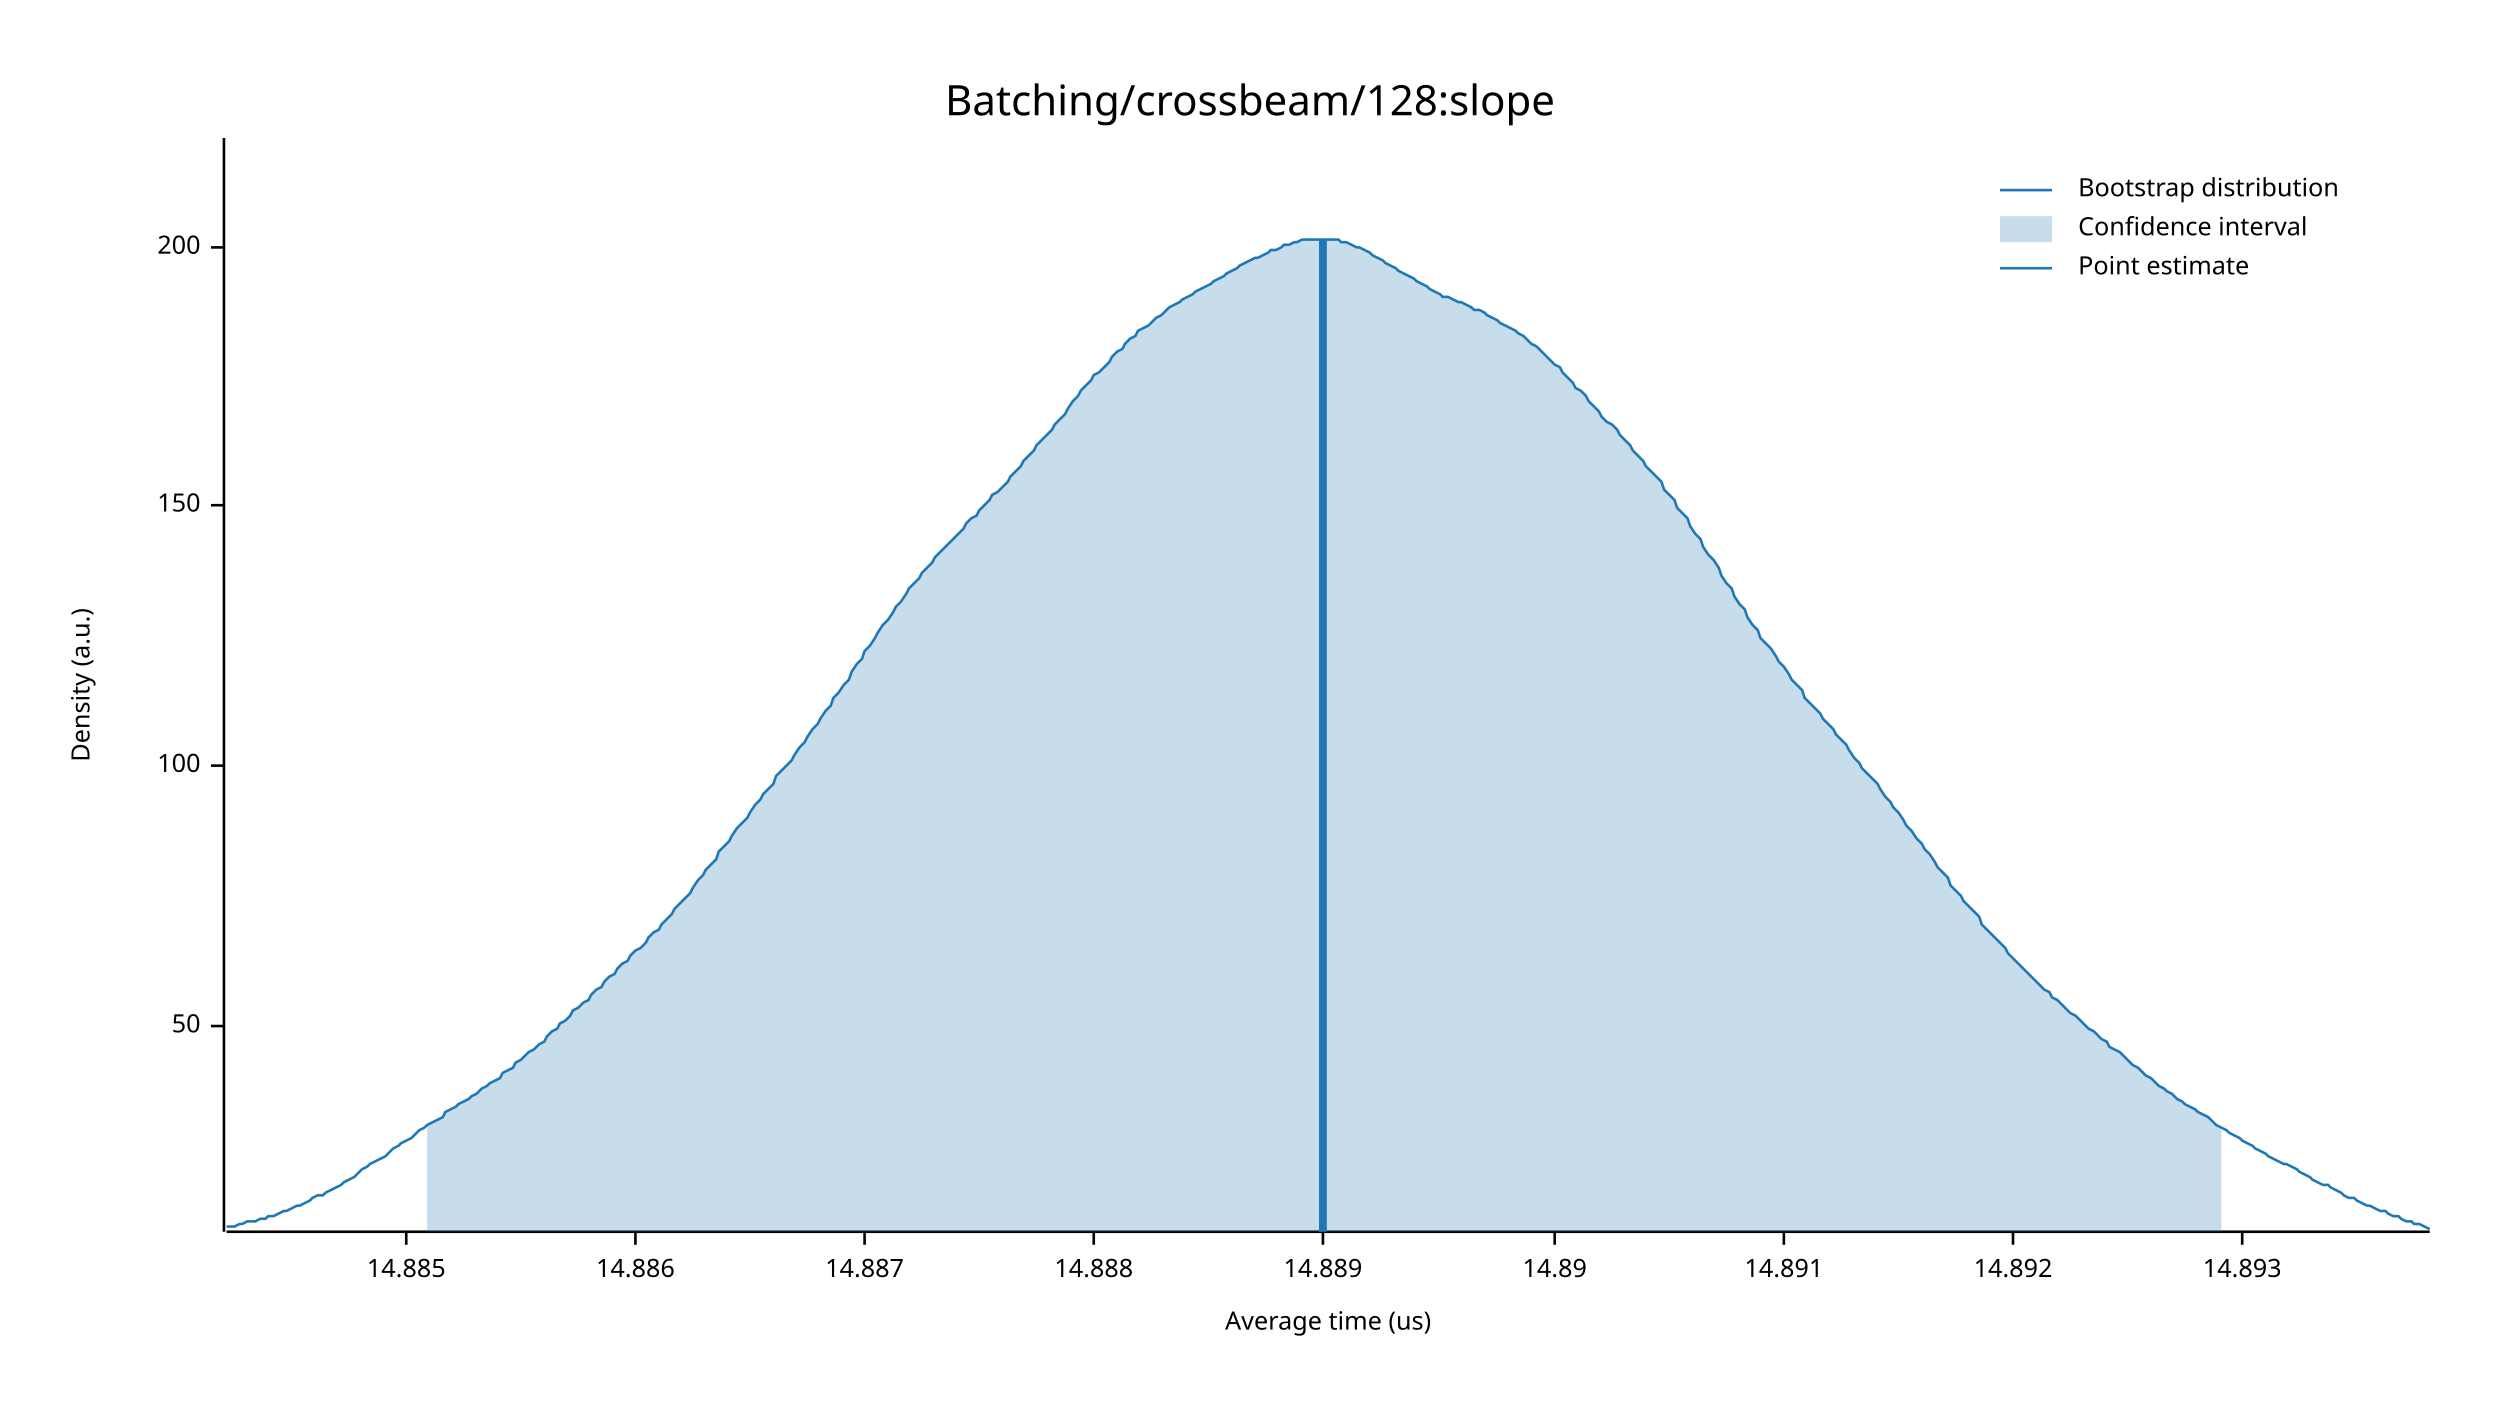
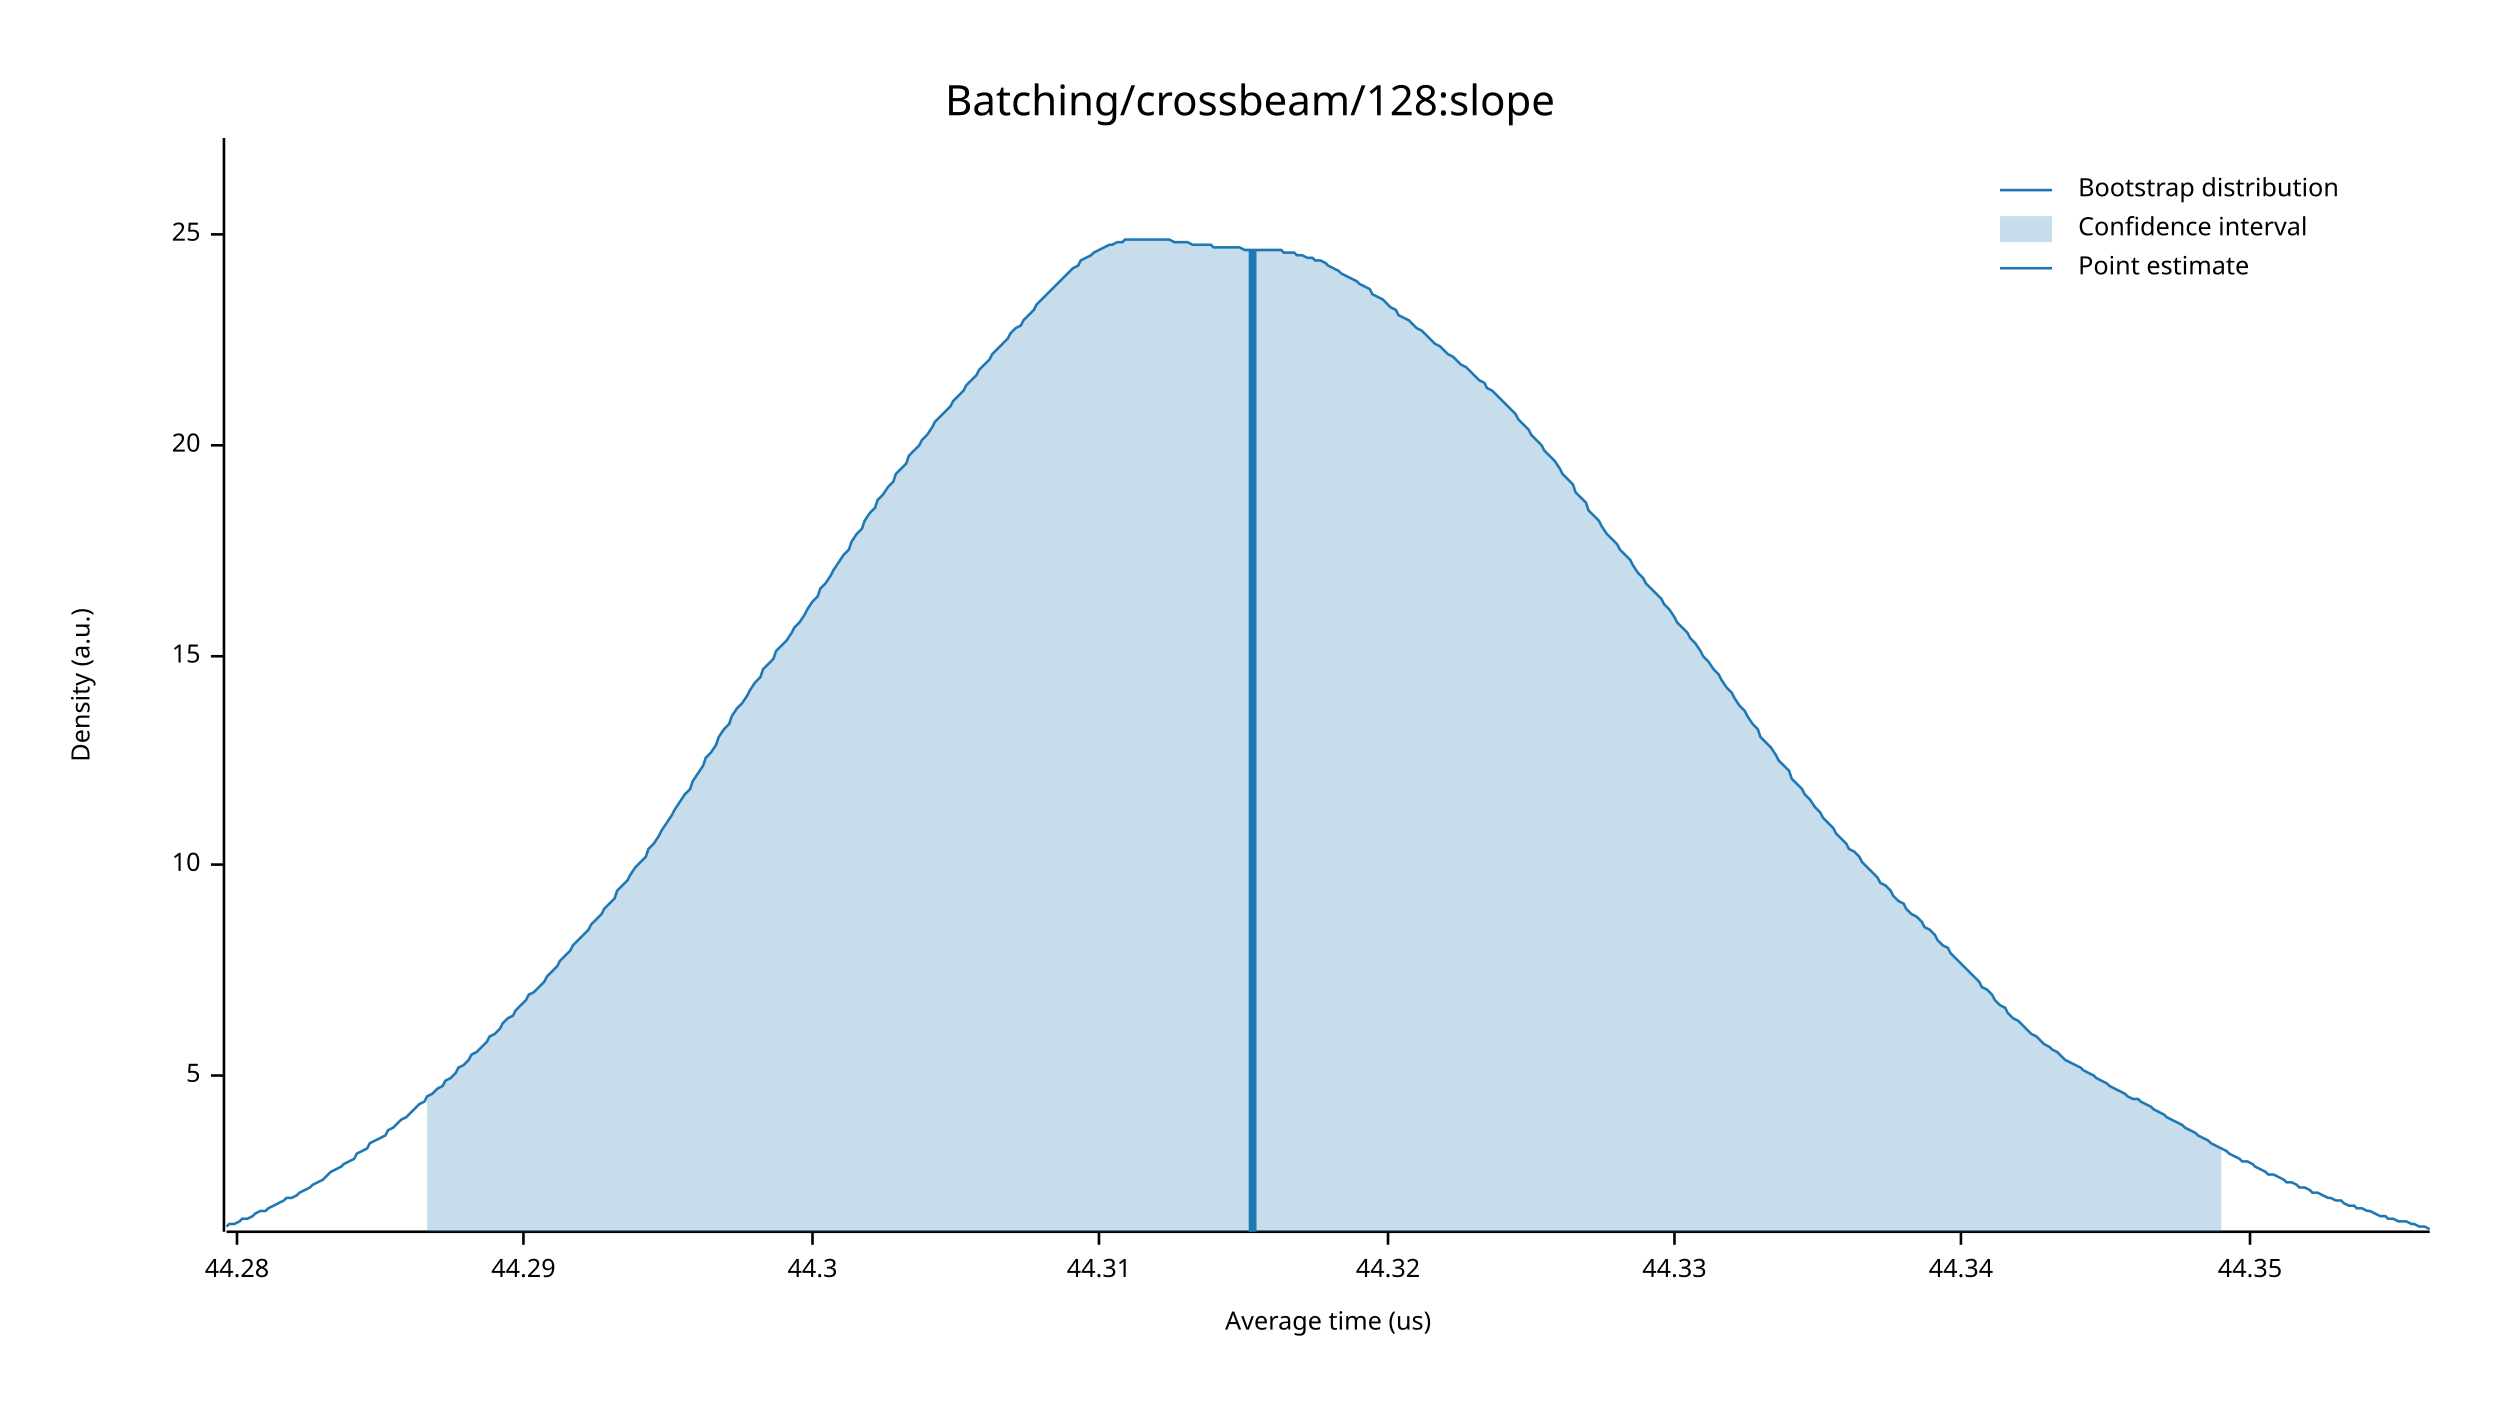
<svg xmlns="http://www.w3.org/2000/svg" width="960" height="540" viewBox="0 0 960 540">
  <text x="480" y="32" dy="0.76em" text-anchor="middle" font-family="sans-serif" font-size="16.129" opacity="1" fill="#000000">
Batching/crossbeam/128:slope
</text>
  <text x="27" y="263" dy="0.76em" text-anchor="middle" font-family="sans-serif" font-size="9.677" opacity="1" fill="#000000" transform="rotate(270, 27, 263)">
Density (a.u.)
</text>
  <text x="510" y="513" dy="-0.5ex" text-anchor="middle" font-family="sans-serif" font-size="9.677" opacity="1" fill="#000000">
Average time (us)
</text>
  <polyline fill="none" opacity="1" stroke="#000000" stroke-width="1" points="86,53 86,473 " />
-   <text x="77" y="394" dy="0.5ex" text-anchor="end" font-family="sans-serif" font-size="9.677" opacity="1" fill="#000000">
- 50
+   <text x="77" y="413" dy="0.5ex" text-anchor="end" font-family="sans-serif" font-size="9.677" opacity="1" fill="#000000">
+ 5
</text>
-   <polyline fill="none" opacity="1" stroke="#000000" stroke-width="1" points="81,394 86,394 " />
-   <text x="77" y="294" dy="0.5ex" text-anchor="end" font-family="sans-serif" font-size="9.677" opacity="1" fill="#000000">
- 100
+   <polyline fill="none" opacity="1" stroke="#000000" stroke-width="1" points="81,413 86,413 " />
+   <text x="77" y="332" dy="0.5ex" text-anchor="end" font-family="sans-serif" font-size="9.677" opacity="1" fill="#000000">
+ 10
</text>
-   <polyline fill="none" opacity="1" stroke="#000000" stroke-width="1" points="81,294 86,294 " />
-   <text x="77" y="194" dy="0.5ex" text-anchor="end" font-family="sans-serif" font-size="9.677" opacity="1" fill="#000000">
- 150
+   <polyline fill="none" opacity="1" stroke="#000000" stroke-width="1" points="81,332 86,332 " />
+   <text x="77" y="252" dy="0.5ex" text-anchor="end" font-family="sans-serif" font-size="9.677" opacity="1" fill="#000000">
+ 15
</text>
-   <polyline fill="none" opacity="1" stroke="#000000" stroke-width="1" points="81,194 86,194 " />
-   <text x="77" y="95" dy="0.5ex" text-anchor="end" font-family="sans-serif" font-size="9.677" opacity="1" fill="#000000">
- 200
+   <polyline fill="none" opacity="1" stroke="#000000" stroke-width="1" points="81,252 86,252 " />
+   <text x="77" y="171" dy="0.5ex" text-anchor="end" font-family="sans-serif" font-size="9.677" opacity="1" fill="#000000">
+ 20
</text>
-   <polyline fill="none" opacity="1" stroke="#000000" stroke-width="1" points="81,95 86,95 " />
+   <polyline fill="none" opacity="1" stroke="#000000" stroke-width="1" points="81,171 86,171 " />
+   <text x="77" y="90" dy="0.5ex" text-anchor="end" font-family="sans-serif" font-size="9.677" opacity="1" fill="#000000">
+ 25
+ </text>
+   <polyline fill="none" opacity="1" stroke="#000000" stroke-width="1" points="81,90 86,90 " />
  <polyline fill="none" opacity="1" stroke="#000000" stroke-width="1" points="87,473 933,473 " />
-   <text x="156" y="483" dy="0.76em" text-anchor="middle" font-family="sans-serif" font-size="9.677" opacity="1" fill="#000000">
- 14.885
+   <text x="91" y="483" dy="0.76em" text-anchor="middle" font-family="sans-serif" font-size="9.677" opacity="1" fill="#000000">
+ 44.28
</text>
-   <polyline fill="none" opacity="1" stroke="#000000" stroke-width="1" points="156,473 156,478 " />
-   <text x="244" y="483" dy="0.76em" text-anchor="middle" font-family="sans-serif" font-size="9.677" opacity="1" fill="#000000">
- 14.886
+   <polyline fill="none" opacity="1" stroke="#000000" stroke-width="1" points="91,473 91,478 " />
+   <text x="201" y="483" dy="0.76em" text-anchor="middle" font-family="sans-serif" font-size="9.677" opacity="1" fill="#000000">
+ 44.29
</text>
-   <polyline fill="none" opacity="1" stroke="#000000" stroke-width="1" points="244,473 244,478 " />
-   <text x="332" y="483" dy="0.76em" text-anchor="middle" font-family="sans-serif" font-size="9.677" opacity="1" fill="#000000">
- 14.887
+   <polyline fill="none" opacity="1" stroke="#000000" stroke-width="1" points="201,473 201,478 " />
+   <text x="312" y="483" dy="0.76em" text-anchor="middle" font-family="sans-serif" font-size="9.677" opacity="1" fill="#000000">
+ 44.3
</text>
-   <polyline fill="none" opacity="1" stroke="#000000" stroke-width="1" points="332,473 332,478 " />
-   <text x="420" y="483" dy="0.76em" text-anchor="middle" font-family="sans-serif" font-size="9.677" opacity="1" fill="#000000">
- 14.888
+   <polyline fill="none" opacity="1" stroke="#000000" stroke-width="1" points="312,473 312,478 " />
+   <text x="422" y="483" dy="0.76em" text-anchor="middle" font-family="sans-serif" font-size="9.677" opacity="1" fill="#000000">
+ 44.31
</text>
-   <polyline fill="none" opacity="1" stroke="#000000" stroke-width="1" points="420,473 420,478 " />
-   <text x="508" y="483" dy="0.76em" text-anchor="middle" font-family="sans-serif" font-size="9.677" opacity="1" fill="#000000">
- 14.889
+   <polyline fill="none" opacity="1" stroke="#000000" stroke-width="1" points="422,473 422,478 " />
+   <text x="533" y="483" dy="0.76em" text-anchor="middle" font-family="sans-serif" font-size="9.677" opacity="1" fill="#000000">
+ 44.32
</text>
-   <polyline fill="none" opacity="1" stroke="#000000" stroke-width="1" points="508,473 508,478 " />
-   <text x="597" y="483" dy="0.76em" text-anchor="middle" font-family="sans-serif" font-size="9.677" opacity="1" fill="#000000">
- 14.89
+   <polyline fill="none" opacity="1" stroke="#000000" stroke-width="1" points="533,473 533,478 " />
+   <text x="643" y="483" dy="0.76em" text-anchor="middle" font-family="sans-serif" font-size="9.677" opacity="1" fill="#000000">
+ 44.33
</text>
-   <polyline fill="none" opacity="1" stroke="#000000" stroke-width="1" points="597,473 597,478 " />
-   <text x="685" y="483" dy="0.76em" text-anchor="middle" font-family="sans-serif" font-size="9.677" opacity="1" fill="#000000">
- 14.891
+   <polyline fill="none" opacity="1" stroke="#000000" stroke-width="1" points="643,473 643,478 " />
+   <text x="753" y="483" dy="0.76em" text-anchor="middle" font-family="sans-serif" font-size="9.677" opacity="1" fill="#000000">
+ 44.34
</text>
-   <polyline fill="none" opacity="1" stroke="#000000" stroke-width="1" points="685,473 685,478 " />
-   <text x="773" y="483" dy="0.76em" text-anchor="middle" font-family="sans-serif" font-size="9.677" opacity="1" fill="#000000">
- 14.892
+   <polyline fill="none" opacity="1" stroke="#000000" stroke-width="1" points="753,473 753,478 " />
+   <text x="864" y="483" dy="0.76em" text-anchor="middle" font-family="sans-serif" font-size="9.677" opacity="1" fill="#000000">
+ 44.35
</text>
-   <polyline fill="none" opacity="1" stroke="#000000" stroke-width="1" points="773,473 773,478 " />
-   <text x="861" y="483" dy="0.76em" text-anchor="middle" font-family="sans-serif" font-size="9.677" opacity="1" fill="#000000">
- 14.893
- </text>
-   <polyline fill="none" opacity="1" stroke="#000000" stroke-width="1" points="861,473 861,478 " />
-   <polyline fill="none" opacity="1" stroke="#1F78B4" stroke-width="1" points="87,471 88,471 90,471 92,470 93,470 95,469 97,469 98,469 100,468 102,468 103,467 105,467 107,466 109,465 110,465 112,464 114,463 115,463 117,462 119,461 120,460 122,459 124,459 125,458 127,457 129,456 131,455 132,454 134,453 136,452 137,451 139,449 141,448 142,447 144,446 146,445 148,444 149,443 151,441 153,440 154,439 156,438 158,437 159,436 161,434 163,433 164,432 166,431 168,430 170,429 171,427 173,426 175,425 176,424 178,423 180,422 181,421 183,420 185,418 187,417 188,416 190,415 192,414 193,412 195,411 197,410 198,408 200,407 202,405 203,404 205,403 207,401 209,400 210,398 212,396 214,395 215,393 217,392 219,390 220,388 222,387 224,385 226,384 227,382 229,380 231,379 232,377 234,375 236,374 237,372 239,370 241,369 242,367 244,365 246,364 248,362 249,360 251,358 253,357 254,355 256,353 258,351 259,349 261,347 263,345 265,343 266,341 268,338 270,336 271,334 273,332 275,330 276,327 278,325 280,323 281,321 283,318 285,316 287,314 288,312 290,309 292,307 293,305 295,303 297,301 298,298 300,296 302,294 304,292 305,290 307,287 309,285 310,283 312,280 314,278 315,276 317,273 319,271 320,268 322,266 324,263 326,261 327,258 329,255 331,253 332,250 334,248 336,245 337,243 339,240 341,238 343,235 344,233 346,231 348,228 349,226 351,224 353,222 354,220 356,218 358,216 359,214 361,212 363,210 365,208 366,207 368,205 370,203 371,201 373,199 375,198 376,196 378,194 380,192 381,190 383,189 385,187 387,185 388,183 390,181 392,179 393,177 395,175 397,173 398,171 400,169 402,167 404,165 405,163 407,161 409,159 410,157 412,154 414,152 415,150 417,148 419,146 420,144 422,143 424,141 426,139 427,137 429,135 431,134 432,132 434,130 436,129 437,127 439,126 441,125 443,123 444,122 446,121 448,119 449,118 451,117 453,116 454,115 456,114 458,113 459,112 461,111 463,110 465,109 466,108 468,107 470,106 471,105 473,104 475,103 476,102 478,101 480,100 482,99 483,99 485,98 487,97 488,96 490,96 492,95 493,94 495,94 497,93 498,93 500,92 502,92 504,92 505,92 507,92 509,92 510,92 512,92 514,92 515,93 517,93 519,94 521,95 522,95 524,96 526,97 527,98 529,99 531,100 532,101 534,102 536,103 537,104 539,105 541,106 543,107 544,108 546,109 548,110 549,111 551,112 553,113 554,114 556,114 558,115 560,116 561,116 563,117 565,118 566,119 568,119 570,120 571,121 573,122 575,123 576,124 578,125 580,126 582,127 583,128 585,129 587,131 588,132 590,133 592,135 593,136 595,138 597,140 599,141 600,143 602,145 604,147 605,149 607,150 609,152 610,154 612,156 614,158 615,160 617,162 619,163 621,165 622,167 624,169 626,171 627,173 629,175 631,177 632,179 634,181 636,183 638,185 639,188 641,190 643,192 644,195 646,197 648,199 649,202 651,205 653,207 654,210 656,213 658,215 660,218 661,221 663,224 665,226 666,229 668,232 670,234 671,237 673,240 675,242 676,245 678,247 680,249 682,252 683,254 685,256 687,259 688,261 690,263 692,265 693,268 695,270 697,272 699,274 700,276 702,278 704,280 705,282 707,284 709,286 710,288 712,291 714,293 715,295 717,297 719,299 721,301 722,303 724,306 726,308 727,310 729,312 731,315 732,317 734,319 736,322 738,324 739,326 741,328 743,331 744,333 746,335 748,337 749,340 751,342 753,344 754,346 756,348 758,350 760,352 761,355 763,357 765,359 766,360 768,362 770,364 771,366 773,368 775,370 777,372 778,373 780,375 782,377 783,378 785,380 787,381 788,383 790,384 792,386 793,387 795,389 797,390 799,392 800,393 802,395 804,396 805,397 807,399 809,400 810,402 812,403 814,404 816,406 817,407 819,409 821,410 822,411 824,413 826,414 827,415 829,417 831,418 832,419 834,420 836,422 838,423 839,424 841,425 843,426 844,427 846,428 848,429 849,430 851,432 853,433 855,434 856,435 858,436 860,437 861,438 863,439 865,440 866,441 868,442 870,443 871,444 873,445 875,446 877,447 878,447 880,448 882,449 883,450 885,451 887,452 888,453 890,454 892,455 894,455 895,456 897,457 899,458 900,459 902,460 904,460 905,461 907,462 909,463 910,463 912,464 914,465 916,465 917,466 919,467 921,467 922,468 924,469 926,469 927,470 929,470 931,471 933,472 " />
-   <polygon opacity="0.25" fill="#1F78B4" points="164,432 166,431 168,430 170,429 171,427 173,426 175,425 176,424 178,423 180,422 181,421 183,420 185,418 187,417 188,416 190,415 192,414 193,412 195,411 197,410 198,408 200,407 202,405 203,404 205,403 207,401 209,400 210,398 212,396 214,395 215,393 217,392 219,390 220,388 222,387 224,385 226,384 227,382 229,380 231,379 232,377 234,375 236,374 237,372 239,370 241,369 242,367 244,365 246,364 248,362 249,360 251,358 253,357 254,355 256,353 258,351 259,349 261,347 263,345 265,343 266,341 268,338 270,336 271,334 273,332 275,330 276,327 278,325 280,323 281,321 283,318 285,316 287,314 288,312 290,309 292,307 293,305 295,303 297,301 298,298 300,296 302,294 304,292 305,290 307,287 309,285 310,283 312,280 314,278 315,276 317,273 319,271 320,268 322,266 324,263 326,261 327,258 329,255 331,253 332,250 334,248 336,245 337,243 339,240 341,238 343,235 344,233 346,231 348,228 349,226 351,224 353,222 354,220 356,218 358,216 359,214 361,212 363,210 365,208 366,207 368,205 370,203 371,201 373,199 375,198 376,196 378,194 380,192 381,190 383,189 385,187 387,185 388,183 390,181 392,179 393,177 395,175 397,173 398,171 400,169 402,167 404,165 405,163 407,161 409,159 410,157 412,154 414,152 415,150 417,148 419,146 420,144 422,143 424,141 426,139 427,137 429,135 431,134 432,132 434,130 436,129 437,127 439,126 441,125 443,123 444,122 446,121 448,119 449,118 451,117 453,116 454,115 456,114 458,113 459,112 461,111 463,110 465,109 466,108 468,107 470,106 471,105 473,104 475,103 476,102 478,101 480,100 482,99 483,99 485,98 487,97 488,96 490,96 492,95 493,94 495,94 497,93 498,93 500,92 502,92 504,92 505,92 507,92 509,92 510,92 512,92 514,92 515,93 517,93 519,94 521,95 522,95 524,96 526,97 527,98 529,99 531,100 532,101 534,102 536,103 537,104 539,105 541,106 543,107 544,108 546,109 548,110 549,111 551,112 553,113 554,114 556,114 558,115 560,116 561,116 563,117 565,118 566,119 568,119 570,120 571,121 573,122 575,123 576,124 578,125 580,126 582,127 583,128 585,129 587,131 588,132 590,133 592,135 593,136 595,138 597,140 599,141 600,143 602,145 604,147 605,149 607,150 609,152 610,154 612,156 614,158 615,160 617,162 619,163 621,165 622,167 624,169 626,171 627,173 629,175 631,177 632,179 634,181 636,183 638,185 639,188 641,190 643,192 644,195 646,197 648,199 649,202 651,205 653,207 654,210 656,213 658,215 660,218 661,221 663,224 665,226 666,229 668,232 670,234 671,237 673,240 675,242 676,245 678,247 680,249 682,252 683,254 685,256 687,259 688,261 690,263 692,265 693,268 695,270 697,272 699,274 700,276 702,278 704,280 705,282 707,284 709,286 710,288 712,291 714,293 715,295 717,297 719,299 721,301 722,303 724,306 726,308 727,310 729,312 731,315 732,317 734,319 736,322 738,324 739,326 741,328 743,331 744,333 746,335 748,337 749,340 751,342 753,344 754,346 756,348 758,350 760,352 761,355 763,357 765,359 766,360 768,362 770,364 771,366 773,368 775,370 777,372 778,373 780,375 782,377 783,378 785,380 787,381 788,383 790,384 792,386 793,387 795,389 797,390 799,392 800,393 802,395 804,396 805,397 807,399 809,400 810,402 812,403 814,404 816,406 817,407 819,409 821,410 822,411 824,413 826,414 827,415 829,417 831,418 832,419 834,420 836,422 838,423 839,424 841,425 843,426 844,427 846,428 848,429 849,430 851,432 853,433 853,473 164,473 " />
-   <polyline fill="none" opacity="1" stroke="#1F78B4" stroke-width="3" points="508,473 508,92 " />
+   <polyline fill="none" opacity="1" stroke="#000000" stroke-width="1" points="864,473 864,478 " />
+   <polyline fill="none" opacity="1" stroke="#1F78B4" stroke-width="1" points="87,471 88,470 90,470 92,469 93,468 95,468 97,467 98,466 100,465 102,465 103,464 105,463 107,462 109,461 110,460 112,460 114,459 115,458 117,457 119,456 120,455 122,454 124,453 125,452 127,450 129,449 131,448 132,447 134,446 136,445 137,443 139,442 141,441 142,439 144,438 146,437 148,436 149,434 151,433 153,431 154,430 156,429 158,427 159,426 161,424 163,423 164,421 166,420 168,418 170,417 171,415 173,414 175,412 176,410 178,409 180,407 181,405 183,404 185,402 187,400 188,398 190,397 192,395 193,393 195,391 197,390 198,388 200,386 202,384 203,382 205,381 207,379 209,377 210,375 212,373 214,371 215,369 217,367 219,365 220,363 222,361 224,359 226,357 227,355 229,353 231,351 232,349 234,347 236,345 237,342 239,340 241,338 242,336 244,333 246,331 248,329 249,326 251,324 253,321 254,319 256,316 258,313 259,311 261,308 263,305 265,303 266,300 268,297 270,294 271,291 273,289 275,286 276,283 278,280 280,278 281,275 283,272 285,270 287,267 288,265 290,262 292,260 293,257 295,255 297,253 298,250 300,248 302,246 304,243 305,241 307,239 309,236 310,234 312,231 314,229 315,226 317,224 319,221 320,219 322,216 324,213 326,211 327,208 329,205 331,203 332,200 334,197 336,195 337,192 339,190 341,187 343,185 344,182 346,180 348,178 349,175 351,173 353,171 354,169 356,167 358,164 359,162 361,160 363,158 365,156 366,154 368,152 370,150 371,148 373,146 375,144 376,142 378,140 380,138 381,136 383,134 385,132 387,130 388,128 390,126 392,125 393,123 395,121 397,119 398,117 400,115 402,113 404,111 405,110 407,108 409,106 410,105 412,103 414,102 415,100 417,99 419,98 420,97 422,96 424,95 426,94 427,94 429,93 431,93 432,92 434,92 436,92 437,92 439,92 441,92 443,92 444,92 446,92 448,92 449,92 451,93 453,93 454,93 456,93 458,94 459,94 461,94 463,94 465,94 466,95 468,95 470,95 471,95 473,95 475,95 476,95 478,96 480,96 482,96 483,96 485,96 487,96 488,96 490,96 492,96 493,97 495,97 497,97 498,98 500,98 502,99 504,99 505,100 507,100 509,101 510,102 512,103 514,104 515,105 517,106 519,107 521,108 522,109 524,110 526,111 527,113 529,114 531,115 532,116 534,118 536,119 537,121 539,122 541,123 543,125 544,126 546,127 548,129 549,130 551,132 553,133 554,134 556,136 558,137 560,139 561,140 563,141 565,143 566,144 568,146 570,147 571,149 573,150 575,152 576,153 578,155 580,157 582,159 583,161 585,163 587,165 588,167 590,169 592,171 593,173 595,175 597,177 599,180 600,182 602,184 604,186 605,189 607,191 609,193 610,196 612,198 614,200 615,202 617,205 619,207 621,209 622,211 624,213 626,215 627,217 629,220 631,222 632,224 634,226 636,228 638,230 639,232 641,234 643,237 644,239 646,241 648,243 649,245 651,247 653,250 654,252 656,254 658,257 660,259 661,261 663,264 665,266 666,268 668,271 670,273 671,275 673,278 675,280 676,283 678,285 680,287 682,290 683,292 685,294 687,296 688,299 690,301 692,303 693,305 695,307 697,310 699,312 700,314 702,316 704,318 705,320 707,322 709,324 710,326 712,327 714,329 715,331 717,333 719,335 721,337 722,339 724,340 726,342 727,344 729,346 731,347 732,349 734,351 736,352 738,354 739,356 741,357 743,359 744,361 746,363 748,364 749,366 751,368 753,370 754,371 756,373 758,375 760,377 761,379 763,380 765,382 766,384 768,386 770,387 771,389 773,391 775,392 777,394 778,395 780,397 782,398 783,399 785,401 787,402 788,403 790,404 792,406 793,407 795,408 797,409 799,410 800,411 802,412 804,413 805,414 807,415 809,416 810,417 812,418 814,419 816,420 817,421 819,422 821,422 822,423 824,424 826,425 827,426 829,427 831,428 832,429 834,430 836,431 838,432 839,433 841,434 843,435 844,436 846,437 848,438 849,439 851,440 853,441 855,442 856,443 858,444 860,445 861,446 863,446 865,447 866,448 868,449 870,450 871,451 873,451 875,452 877,453 878,454 880,454 882,455 883,456 885,456 887,457 888,458 890,458 892,459 894,460 895,460 897,461 899,461 900,462 902,463 904,463 905,464 907,464 909,465 910,465 912,466 914,467 916,467 917,468 919,468 921,469 922,469 924,469 926,470 927,470 929,471 931,471 933,472 " />
+   <polygon opacity="0.25" fill="#1F78B4" points="164,421 166,420 168,418 170,417 171,415 173,414 175,412 176,410 178,409 180,407 181,405 183,404 185,402 187,400 188,398 190,397 192,395 193,393 195,391 197,390 198,388 200,386 202,384 203,382 205,381 207,379 209,377 210,375 212,373 214,371 215,369 217,367 219,365 220,363 222,361 224,359 226,357 227,355 229,353 231,351 232,349 234,347 236,345 237,342 239,340 241,338 242,336 244,333 246,331 248,329 249,326 251,324 253,321 254,319 256,316 258,313 259,311 261,308 263,305 265,303 266,300 268,297 270,294 271,291 273,289 275,286 276,283 278,280 280,278 281,275 283,272 285,270 287,267 288,265 290,262 292,260 293,257 295,255 297,253 298,250 300,248 302,246 304,243 305,241 307,239 309,236 310,234 312,231 314,229 315,226 317,224 319,221 320,219 322,216 324,213 326,211 327,208 329,205 331,203 332,200 334,197 336,195 337,192 339,190 341,187 343,185 344,182 346,180 348,178 349,175 351,173 353,171 354,169 356,167 358,164 359,162 361,160 363,158 365,156 366,154 368,152 370,150 371,148 373,146 375,144 376,142 378,140 380,138 381,136 383,134 385,132 387,130 388,128 390,126 392,125 393,123 395,121 397,119 398,117 400,115 402,113 404,111 405,110 407,108 409,106 410,105 412,103 414,102 415,100 417,99 419,98 420,97 422,96 424,95 426,94 427,94 429,93 431,93 432,92 434,92 436,92 437,92 439,92 441,92 443,92 444,92 446,92 448,92 449,92 451,93 453,93 454,93 456,93 458,94 459,94 461,94 463,94 465,94 466,95 468,95 470,95 471,95 473,95 475,95 476,95 478,96 480,96 482,96 483,96 485,96 487,96 488,96 490,96 492,96 493,97 495,97 497,97 498,98 500,98 502,99 504,99 505,100 507,100 509,101 510,102 512,103 514,104 515,105 517,106 519,107 521,108 522,109 524,110 526,111 527,113 529,114 531,115 532,116 534,118 536,119 537,121 539,122 541,123 543,125 544,126 546,127 548,129 549,130 551,132 553,133 554,134 556,136 558,137 560,139 561,140 563,141 565,143 566,144 568,146 570,147 571,149 573,150 575,152 576,153 578,155 580,157 582,159 583,161 585,163 587,165 588,167 590,169 592,171 593,173 595,175 597,177 599,180 600,182 602,184 604,186 605,189 607,191 609,193 610,196 612,198 614,200 615,202 617,205 619,207 621,209 622,211 624,213 626,215 627,217 629,220 631,222 632,224 634,226 636,228 638,230 639,232 641,234 643,237 644,239 646,241 648,243 649,245 651,247 653,250 654,252 656,254 658,257 660,259 661,261 663,264 665,266 666,268 668,271 670,273 671,275 673,278 675,280 676,283 678,285 680,287 682,290 683,292 685,294 687,296 688,299 690,301 692,303 693,305 695,307 697,310 699,312 700,314 702,316 704,318 705,320 707,322 709,324 710,326 712,327 714,329 715,331 717,333 719,335 721,337 722,339 724,340 726,342 727,344 729,346 731,347 732,349 734,351 736,352 738,354 739,356 741,357 743,359 744,361 746,363 748,364 749,366 751,368 753,370 754,371 756,373 758,375 760,377 761,379 763,380 765,382 766,384 768,386 770,387 771,389 773,391 775,392 777,394 778,395 780,397 782,398 783,399 785,401 787,402 788,403 790,404 792,406 793,407 795,408 797,409 799,410 800,411 802,412 804,413 805,414 807,415 809,416 810,417 812,418 814,419 816,420 817,421 819,422 821,422 822,423 824,424 826,425 827,426 829,427 831,428 832,429 834,430 836,431 838,432 839,433 841,434 843,435 844,436 846,437 848,438 849,439 851,440 853,441 853,473 164,473 " />
+   <polyline fill="none" opacity="1" stroke="#1F78B4" stroke-width="3" points="481,473 481,96 " />
  <text x="798" y="68" dy="0.76em" text-anchor="start" font-family="sans-serif" font-size="9.677" opacity="1" fill="#000000">
Bootstrap distribution
</text>
  <text x="798" y="83" dy="0.76em" text-anchor="start" font-family="sans-serif" font-size="9.677" opacity="1" fill="#000000">
Confidence interval
</text>
  <text x="798" y="98" dy="0.76em" text-anchor="start" font-family="sans-serif" font-size="9.677" opacity="1" fill="#000000">
Point estimate
</text>
  <polyline fill="none" opacity="1" stroke="#1F78B4" stroke-width="1" points="768,73 788,73 " />
  <rect x="768" y="83" width="20" height="10" opacity="0.25" fill="#1F78B4" stroke="none" />
  <polyline fill="none" opacity="1" stroke="#1F78B4" stroke-width="1" points="768,103 788,103 " />
</svg>
